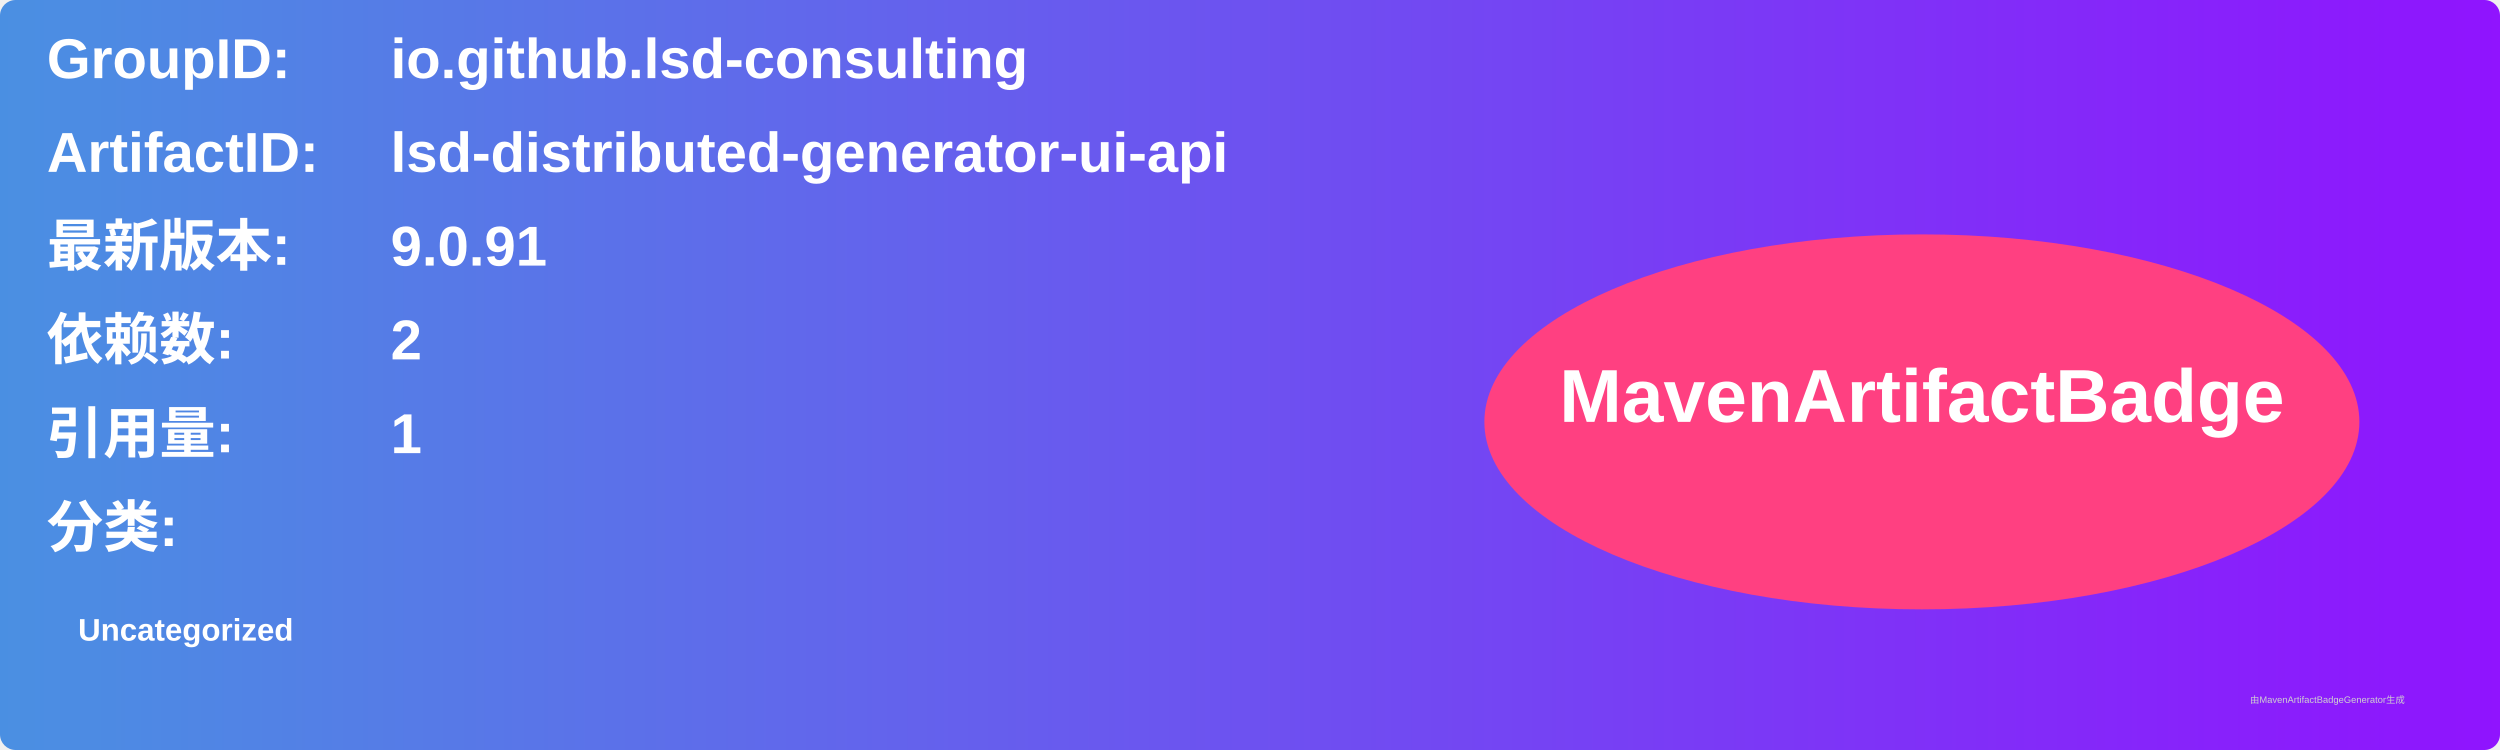
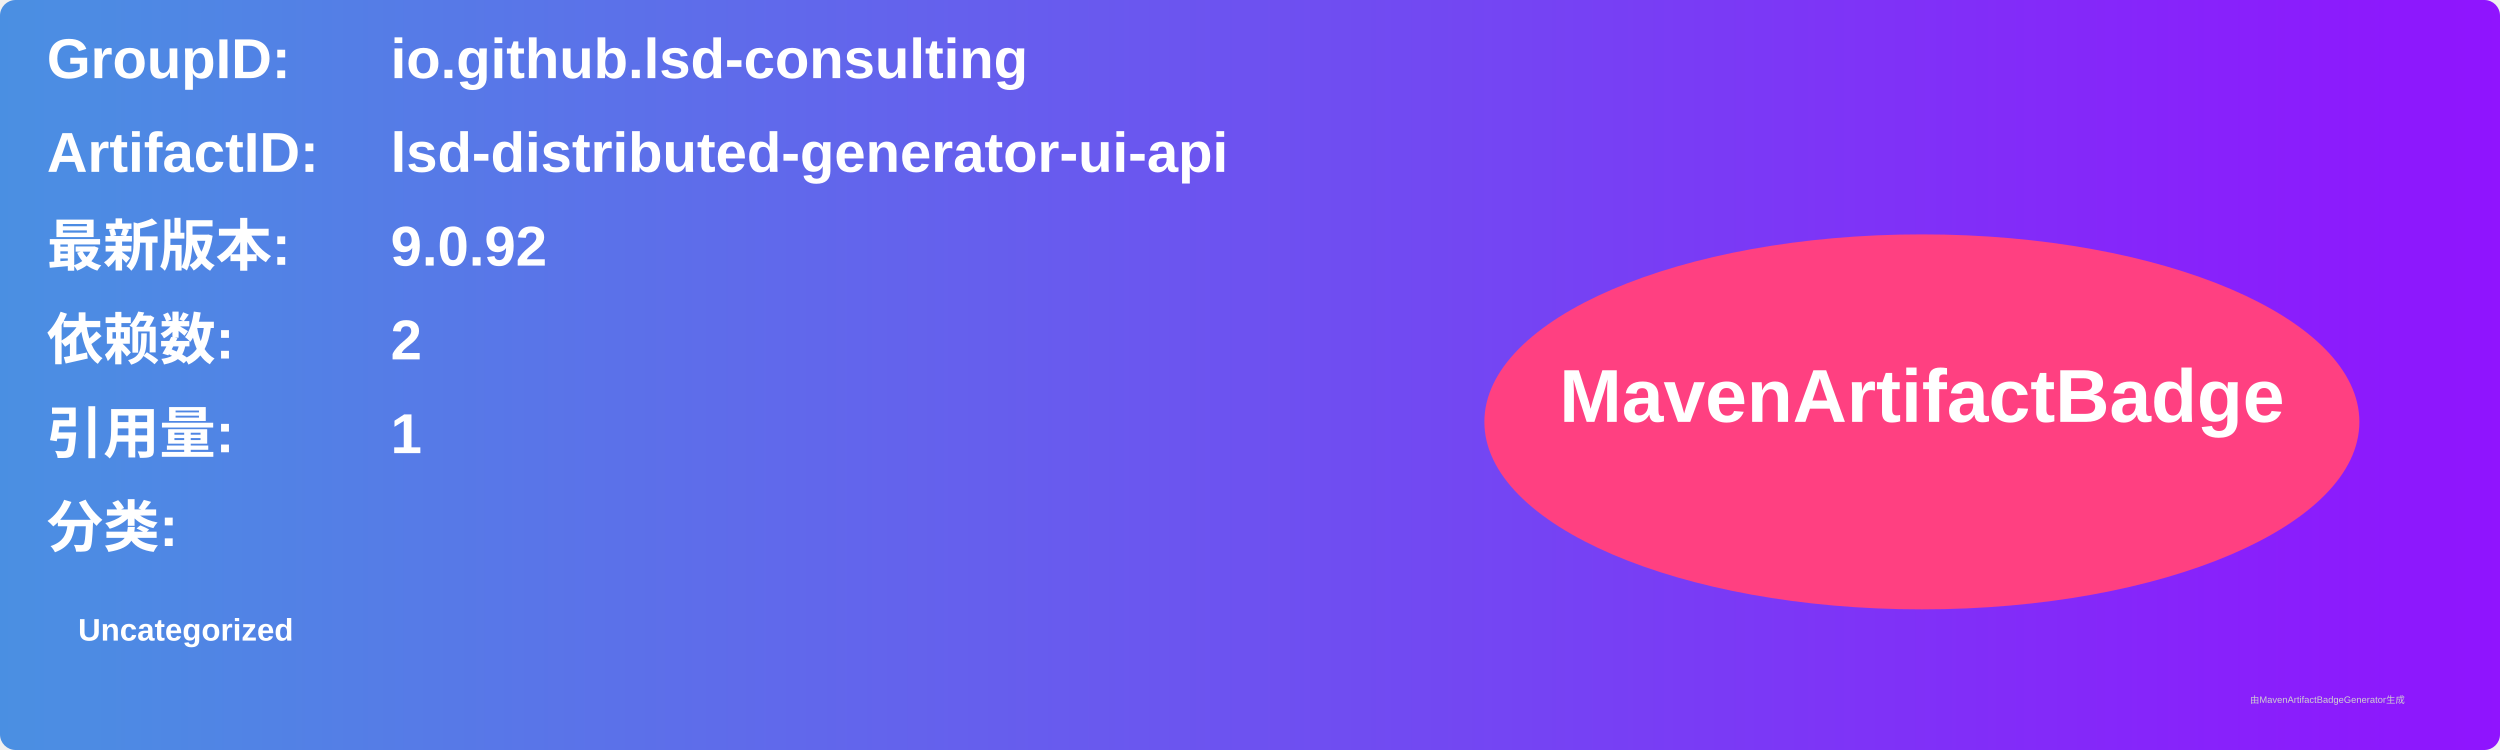
<svg xmlns="http://www.w3.org/2000/svg" width="800" height="240" viewBox="0 0 800 240">
  <linearGradient id="grad" x1="0%" y1="0%" x2="100%" y2="0%">
    <stop offset="0%" stop-color="#4a90e2" />
    <stop offset="100%" stop-color="#9013fe" />
  </linearGradient>
  <rect width="100%" height="100%" rx="5" ry="5" fill="url(#grad)" />
  <g transform="translate(15, 15)">
    <text x="0" y="10" font-family="Arial" font-size="18" fill="white" font-weight="bold" width="260">GroupID:</text>
    <text x="110" y="10" font-family="Arial" font-size="18" fill="white" font-weight="bold" width="460">io.github.lsd-consulting</text>
    <text x="0" y="40" font-family="Arial" font-size="18" fill="white" font-weight="bold" width="260">ArtifactID:</text>
    <text x="110" y="40" font-family="Arial" font-size="18" fill="white" font-weight="bold" width="460">lsd-distributed-generator-ui-api</text>
    <text x="0" y="70" font-family="Arial" font-size="18" fill="white" font-weight="bold">最新版本:</text>
    <text x="110" y="70" font-family="Arial" font-size="18" fill="white" font-weight="bold">
-       <tspan font-weight="bold">9.0.91</tspan>
+       <tspan font-weight="bold">9.0.92</tspan>
    </text>
    <text x="0" y="100" font-family="Arial" font-size="18" fill="white" font-weight="bold">依赖数: </text>
    <text x="110" y="100" font-family="Arial" font-size="18" fill="white">
      <tspan font-weight="bold">2</tspan>
    </text>
    <text x="0" y="130" font-family="Arial" font-size="18" fill="white" font-weight="bold">引用量: </text>
    <text x="110" y="130" font-family="Arial" font-size="18" fill="white">
      <tspan font-weight="bold">1</tspan>
    </text>
    <text x="0" y="160" font-family="Arial" font-size="18" fill="white" font-weight="bold">分类:</text>
    <text x="10" y="190" font-family="Arial" font-size="10" fill="white">
      <tspan font-weight="bold">Uncategorized</tspan>
    </text>
    <ellipse cx="600" cy="120" rx="140" ry="60" fill="#ff4081" />
    <text x="600" y="120" text-anchor="middle" font-family="Arial" font-size="24" fill="white" font-weight="bold">MavenArtifactBadge</text>
  </g>
  <text x="720" y="225" font-family="Arial" font-size="3" fill="#d0d0d0">由MavenArtifactBadgeGenerator生成</text>
</svg>
